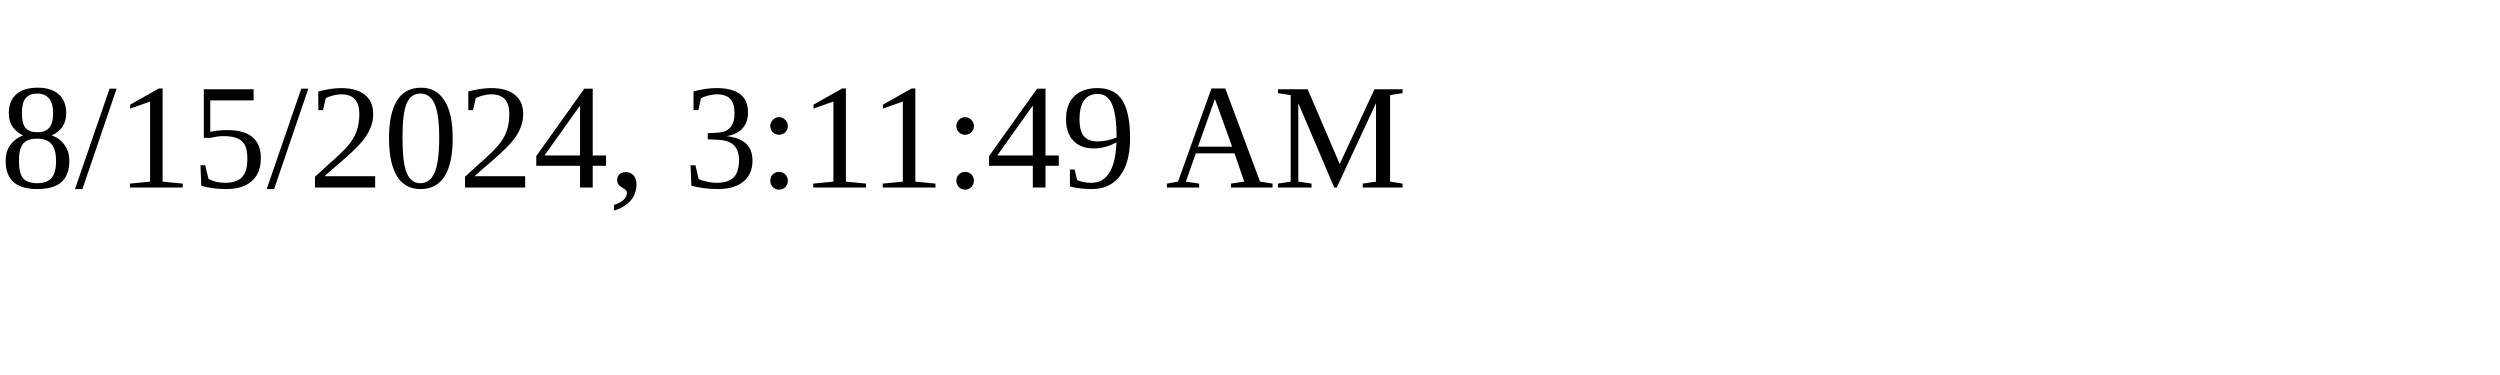
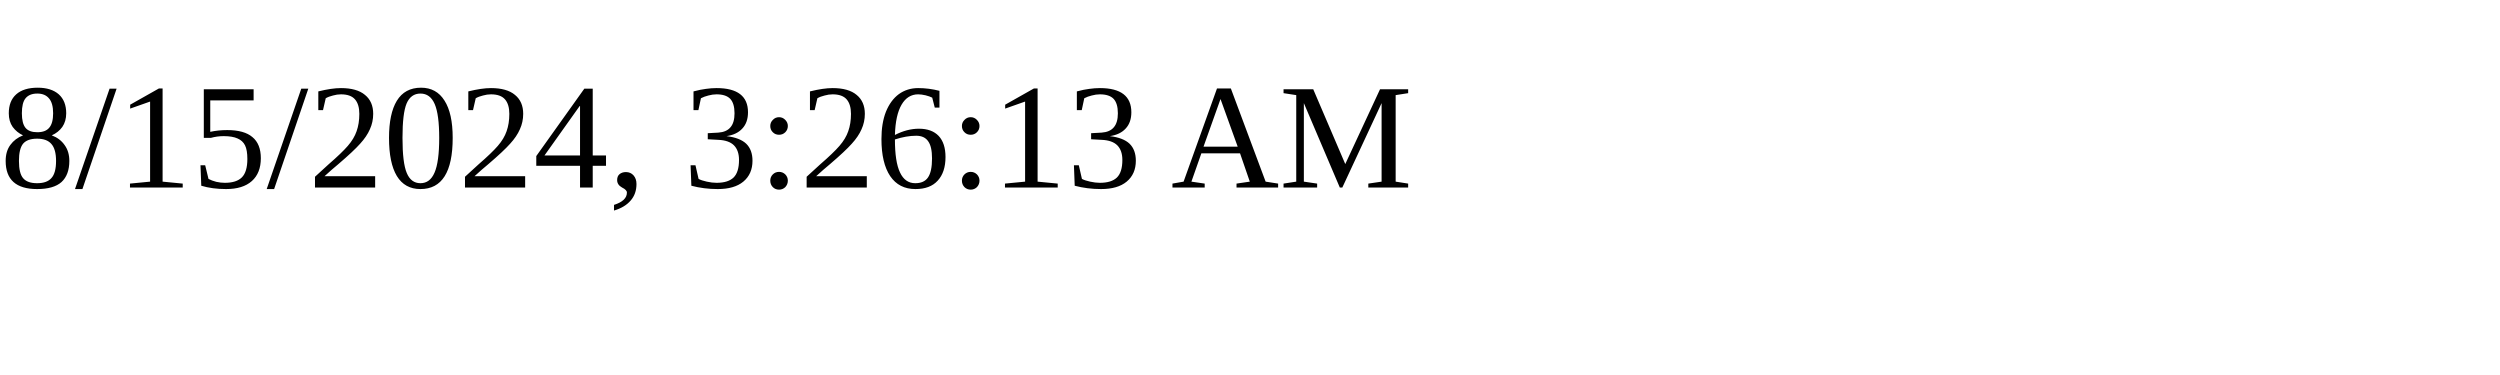
<svg xmlns="http://www.w3.org/2000/svg" height="30" width="200">
-   <text x="0" y="15">8/15/2024, 3:11:49 AM</text>
+   <text x="0" y="15">8/15/2024, 3:26:13 AM</text>
</svg>
